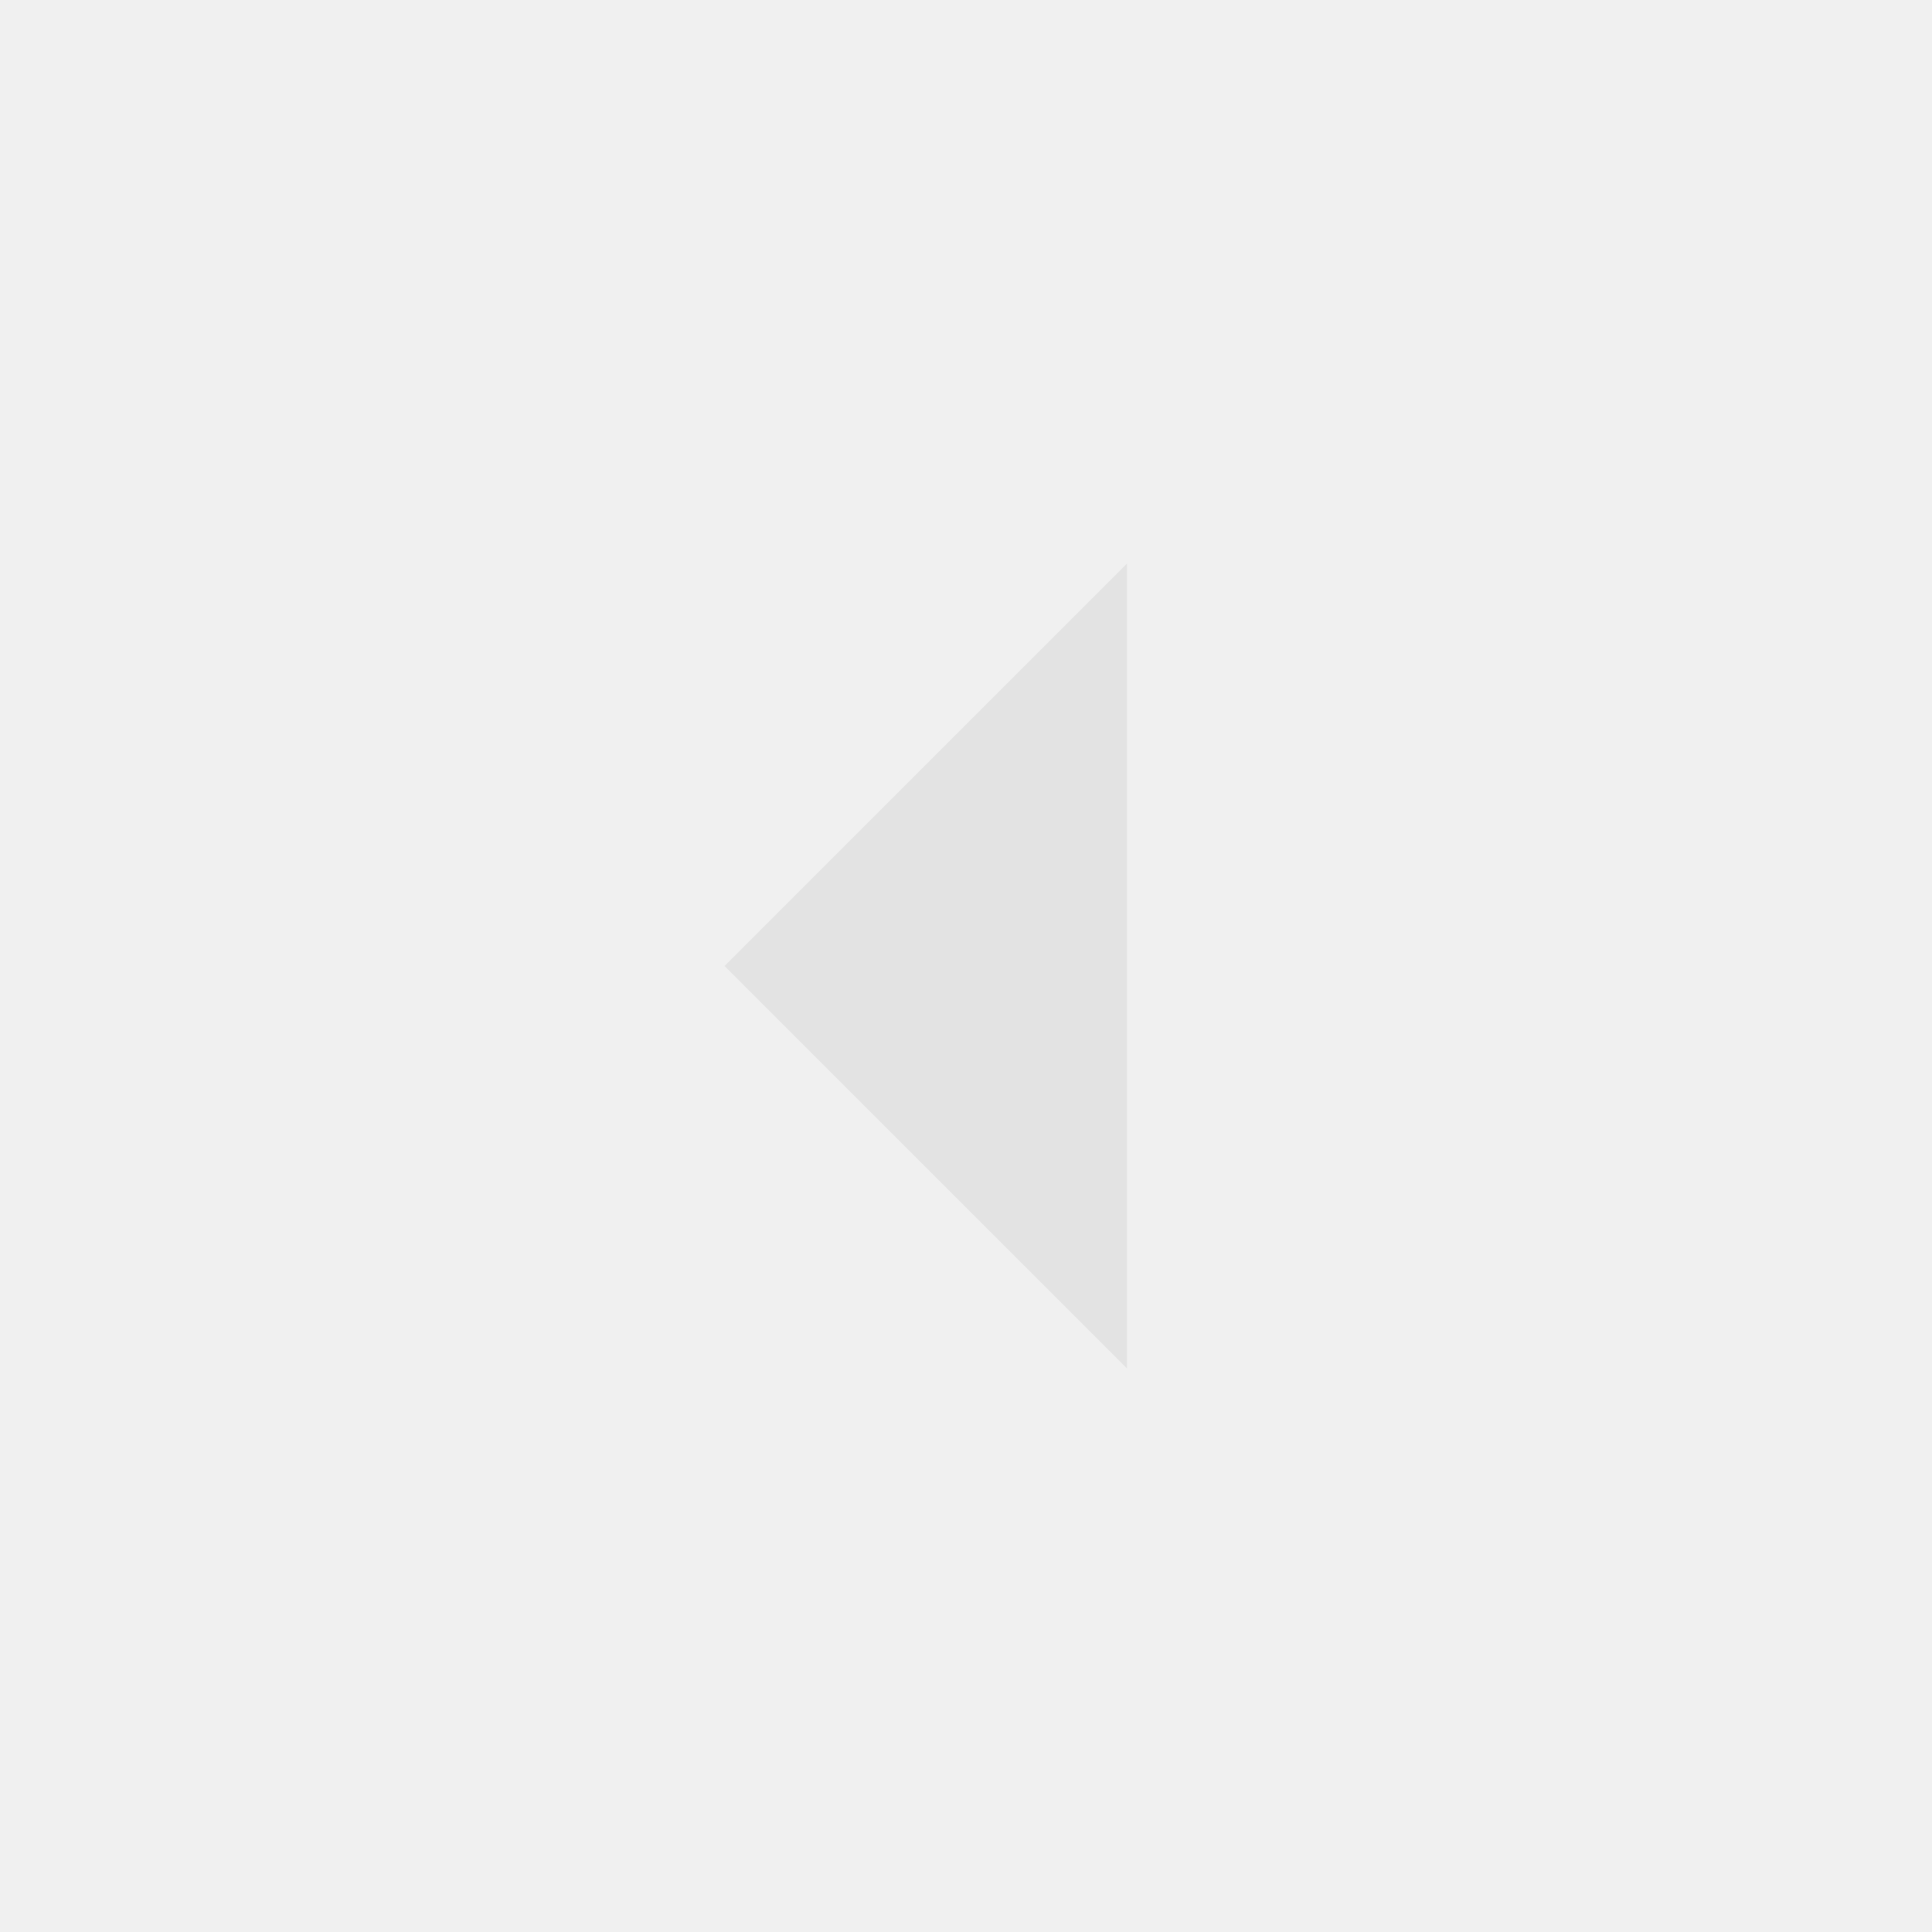
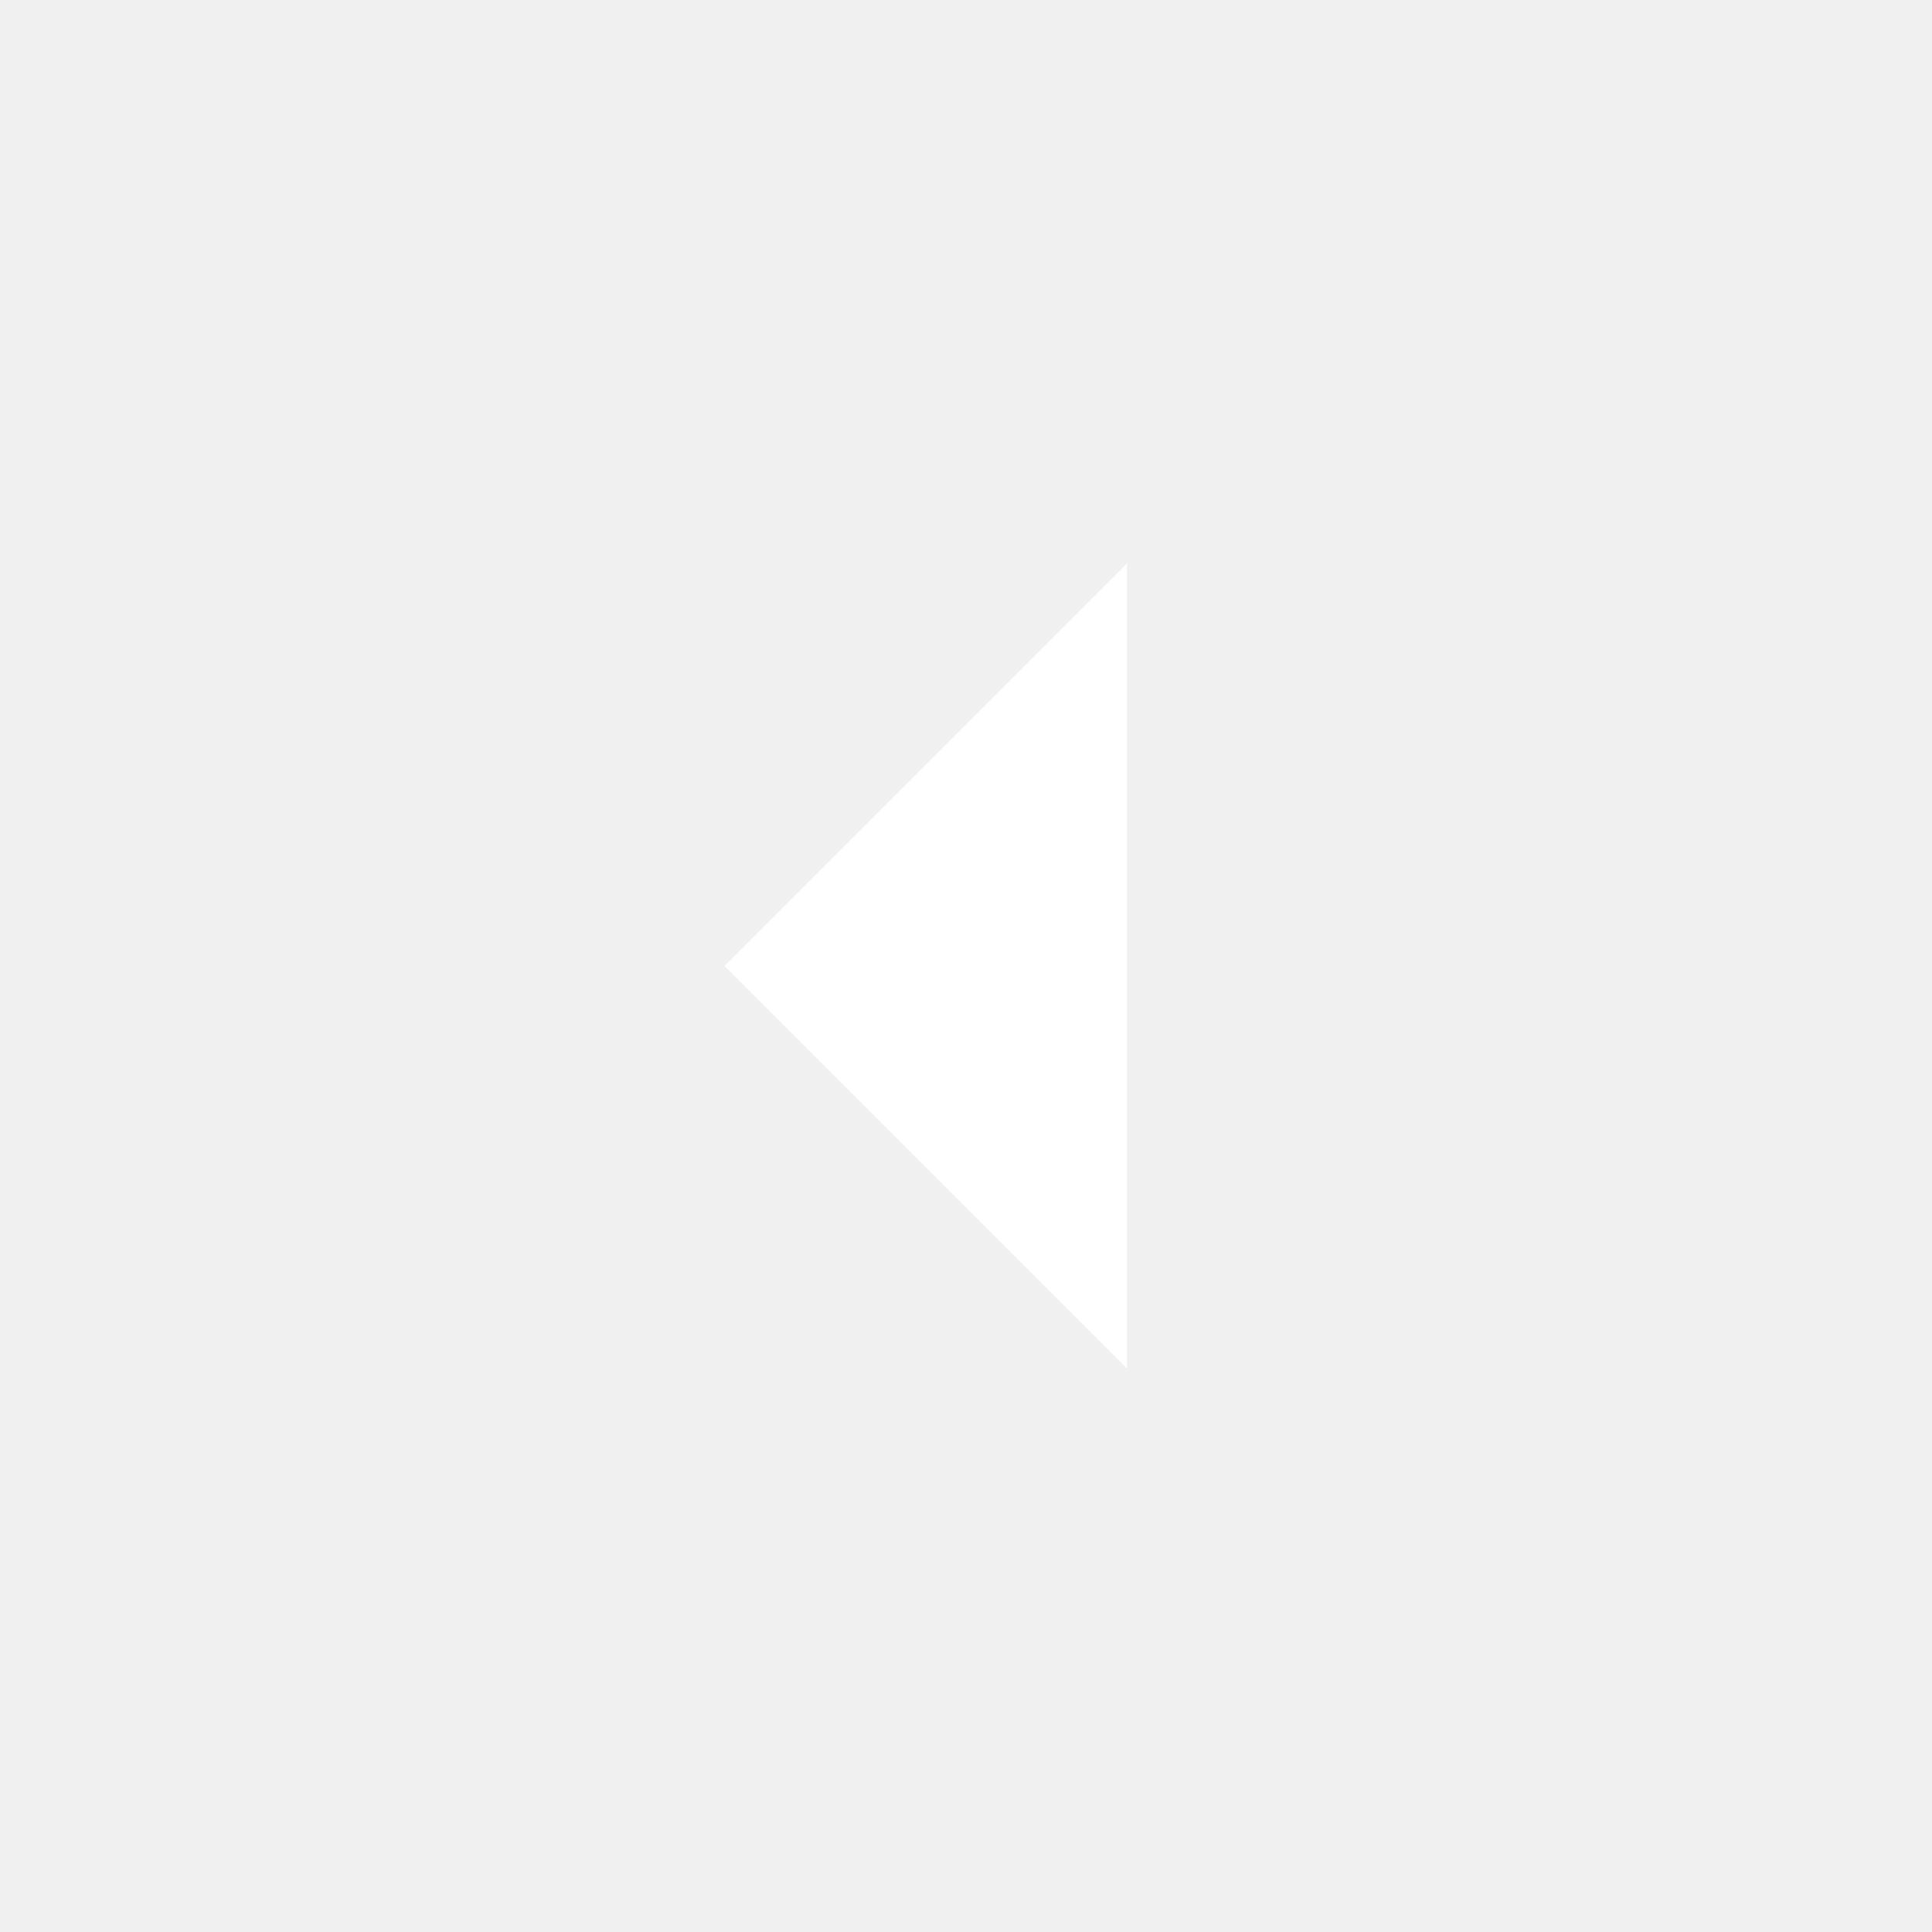
- <svg xmlns="http://www.w3.org/2000/svg" height="24px" viewBox="0 -960 960 960" width="24px" fill="#e3e3e3">
+ <svg xmlns="http://www.w3.org/2000/svg" height="24px" viewBox="0 -960 960 960" width="24px" fill="white">
  <path d="M560-280 360-480l200-200v400Z" />
</svg>
